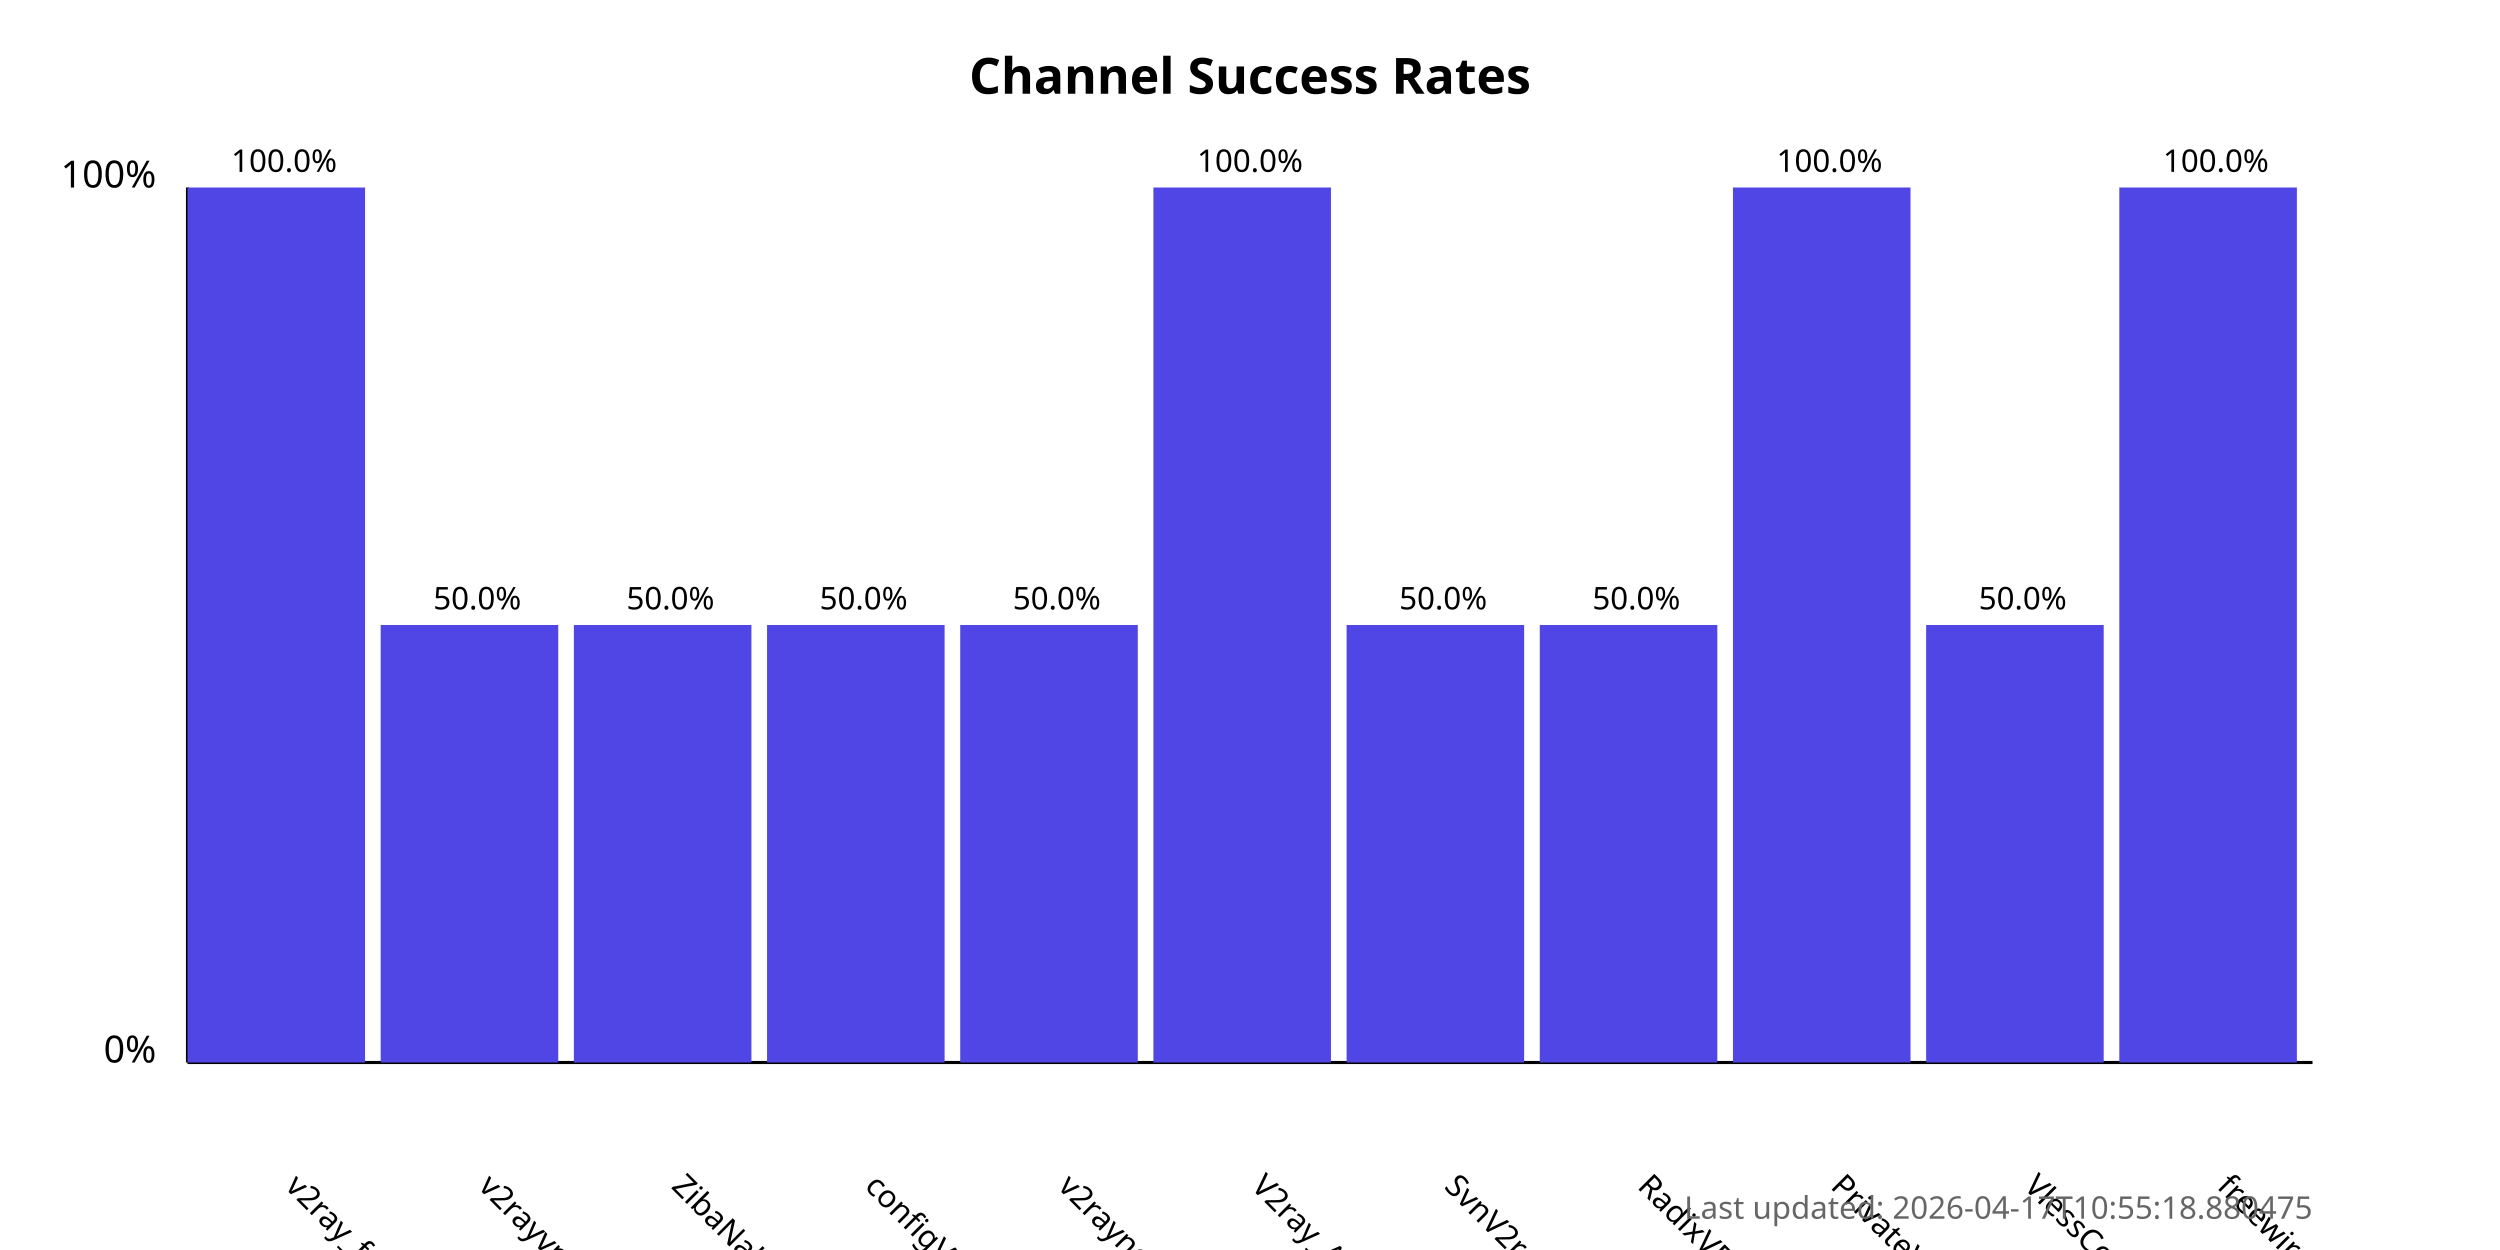
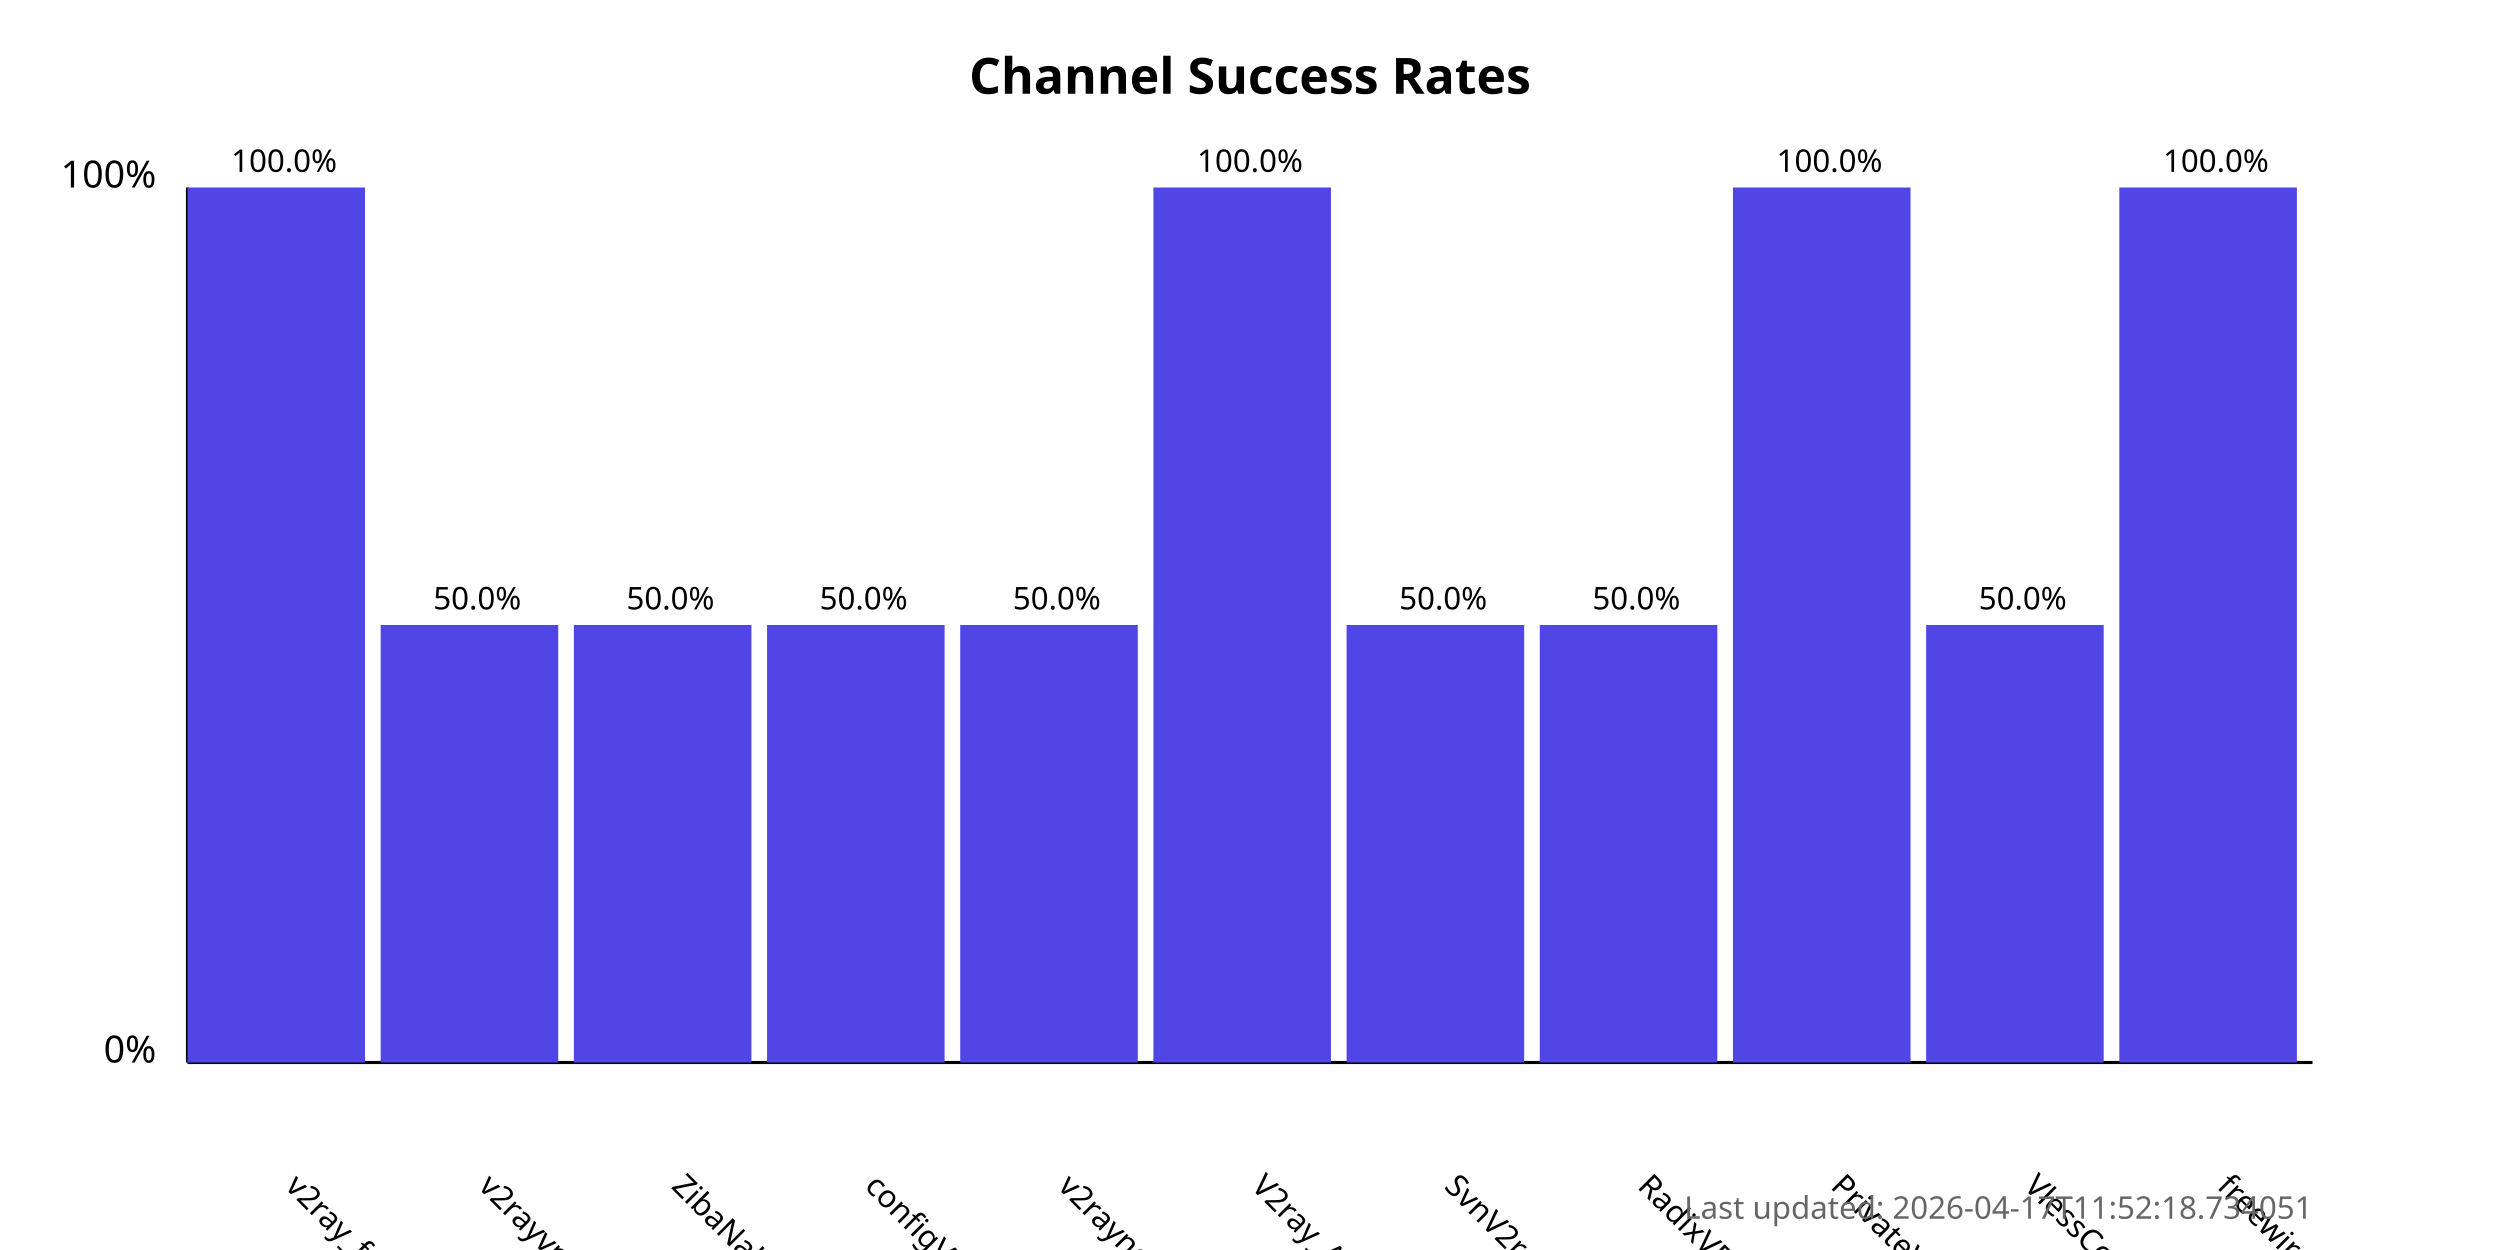
<svg xmlns="http://www.w3.org/2000/svg" width="800" height="400">
  <style>
            .chart-title { font: bold 16px sans-serif; }
            .axis-label { font: 12px sans-serif; }
            .tick-label { font: 10px sans-serif; }
            .bar { fill: #4f46e5; }
            .bar:hover { fill: #6366f1; }
            .timestamp { font: 10px sans-serif; fill: #666; }
        </style>
  <text x="400.0" y="30" text-anchor="middle" class="chart-title">
            Channel Success Rates
        </text>
  <line x1="60" y1="340" x2="60" y2="60" stroke="black" stroke-width="1" />
  <line x1="60" y1="340" x2="740" y2="340" stroke="black" stroke-width="1" />
  <text x="50" y="340" text-anchor="end" class="axis-label">0%</text>
  <text x="50" y="60" text-anchor="end" class="axis-label">100%</text>
  <g>
    <rect x="60" y="60.0" width="56.818" height="280.0" class="bar" />
    <text x="90.909" y="380" transform="rotate(45, 90.90909, 380)" text-anchor="start" class="tick-label">
                v2ray_free_conf
            </text>
    <text x="90.909" y="55.0" text-anchor="middle" class="tick-label">
                100.0%
            </text>
  </g>
  <g>
    <rect x="121.818" y="200.0" width="56.818" height="140.0" class="bar" />
    <text x="152.727" y="380" transform="rotate(45, 152.7273, 380)" text-anchor="start" class="tick-label">
                v2rayvpno
            </text>
    <text x="152.727" y="195.0" text-anchor="middle" class="tick-label">
                50.0%
            </text>
  </g>
  <g>
    <rect x="183.636" y="200.0" width="56.818" height="140.0" class="bar" />
    <text x="214.545" y="380" transform="rotate(45, 214.5455, 380)" text-anchor="start" class="tick-label">
                ZibaNabz
            </text>
    <text x="214.545" y="195.0" text-anchor="middle" class="tick-label">
                50.0%
            </text>
  </g>
  <g>
    <rect x="245.455" y="200.0" width="56.818" height="140.0" class="bar" />
    <text x="276.364" y="380" transform="rotate(45, 276.3636, 380)" text-anchor="start" class="tick-label">
                configV2rayForFree
            </text>
    <text x="276.364" y="195.0" text-anchor="middle" class="tick-label">
                50.0%
            </text>
  </g>
  <g>
    <rect x="307.273" y="200.0" width="56.818" height="140.0" class="bar" />
    <text x="338.182" y="380" transform="rotate(45, 338.1818, 380)" text-anchor="start" class="tick-label">
                v2rayngvpn
            </text>
    <text x="338.182" y="195.0" text-anchor="middle" class="tick-label">
                50.0%
            </text>
  </g>
  <g>
    <rect x="369.091" y="60.0" width="56.818" height="280.0" class="bar" />
    <text x="400.0" y="380" transform="rotate(45, 400.0, 380)" text-anchor="start" class="tick-label">
                V2ray_Alpha
            </text>
    <text x="400.0" y="55.0" text-anchor="middle" class="tick-label">
                100.0%
            </text>
  </g>
  <g>
    <rect x="430.909" y="200.0" width="56.818" height="140.0" class="bar" />
    <text x="461.818" y="380" transform="rotate(45, 461.8182, 380)" text-anchor="start" class="tick-label">
                SvnV2ray
            </text>
    <text x="461.818" y="195.0" text-anchor="middle" class="tick-label">
                50.0%
            </text>
  </g>
  <g>
    <rect x="492.727" y="200.0" width="56.818" height="140.0" class="bar" />
    <text x="523.636" y="380" transform="rotate(45, 523.6364, 380)" text-anchor="start" class="tick-label">
                RadixVPN
            </text>
    <text x="523.636" y="195.0" text-anchor="middle" class="tick-label">
                50.0%
            </text>
  </g>
  <g>
    <rect x="554.545" y="60.0" width="56.818" height="280.0" class="bar" />
    <text x="585.455" y="380" transform="rotate(45, 585.4545, 380)" text-anchor="start" class="tick-label">
                PrivateVPNs
            </text>
    <text x="585.455" y="55.0" text-anchor="middle" class="tick-label">
                100.0%
            </text>
  </g>
  <g>
    <rect x="616.364" y="200.0" width="56.818" height="140.0" class="bar" />
    <text x="647.273" y="380" transform="rotate(45, 647.2727, 380)" text-anchor="start" class="tick-label">
                VlessConfig
            </text>
    <text x="647.273" y="195.0" text-anchor="middle" class="tick-label">
                50.0%
            </text>
  </g>
  <g>
    <rect x="678.182" y="60.0" width="56.818" height="280.0" class="bar" />
    <text x="709.091" y="380" transform="rotate(45, 709.0909, 380)" text-anchor="start" class="tick-label">
                freewireguard
            </text>
    <text x="709.091" y="55.0" text-anchor="middle" class="tick-label">
                100.0%
            </text>
  </g>
  <text x="740" y="390" text-anchor="end" class="timestamp">
-             Last updated: 2026-04-17T10:55:18.880475
+             Last updated: 2026-04-17T11:52:18.734051
        </text>
</svg>
